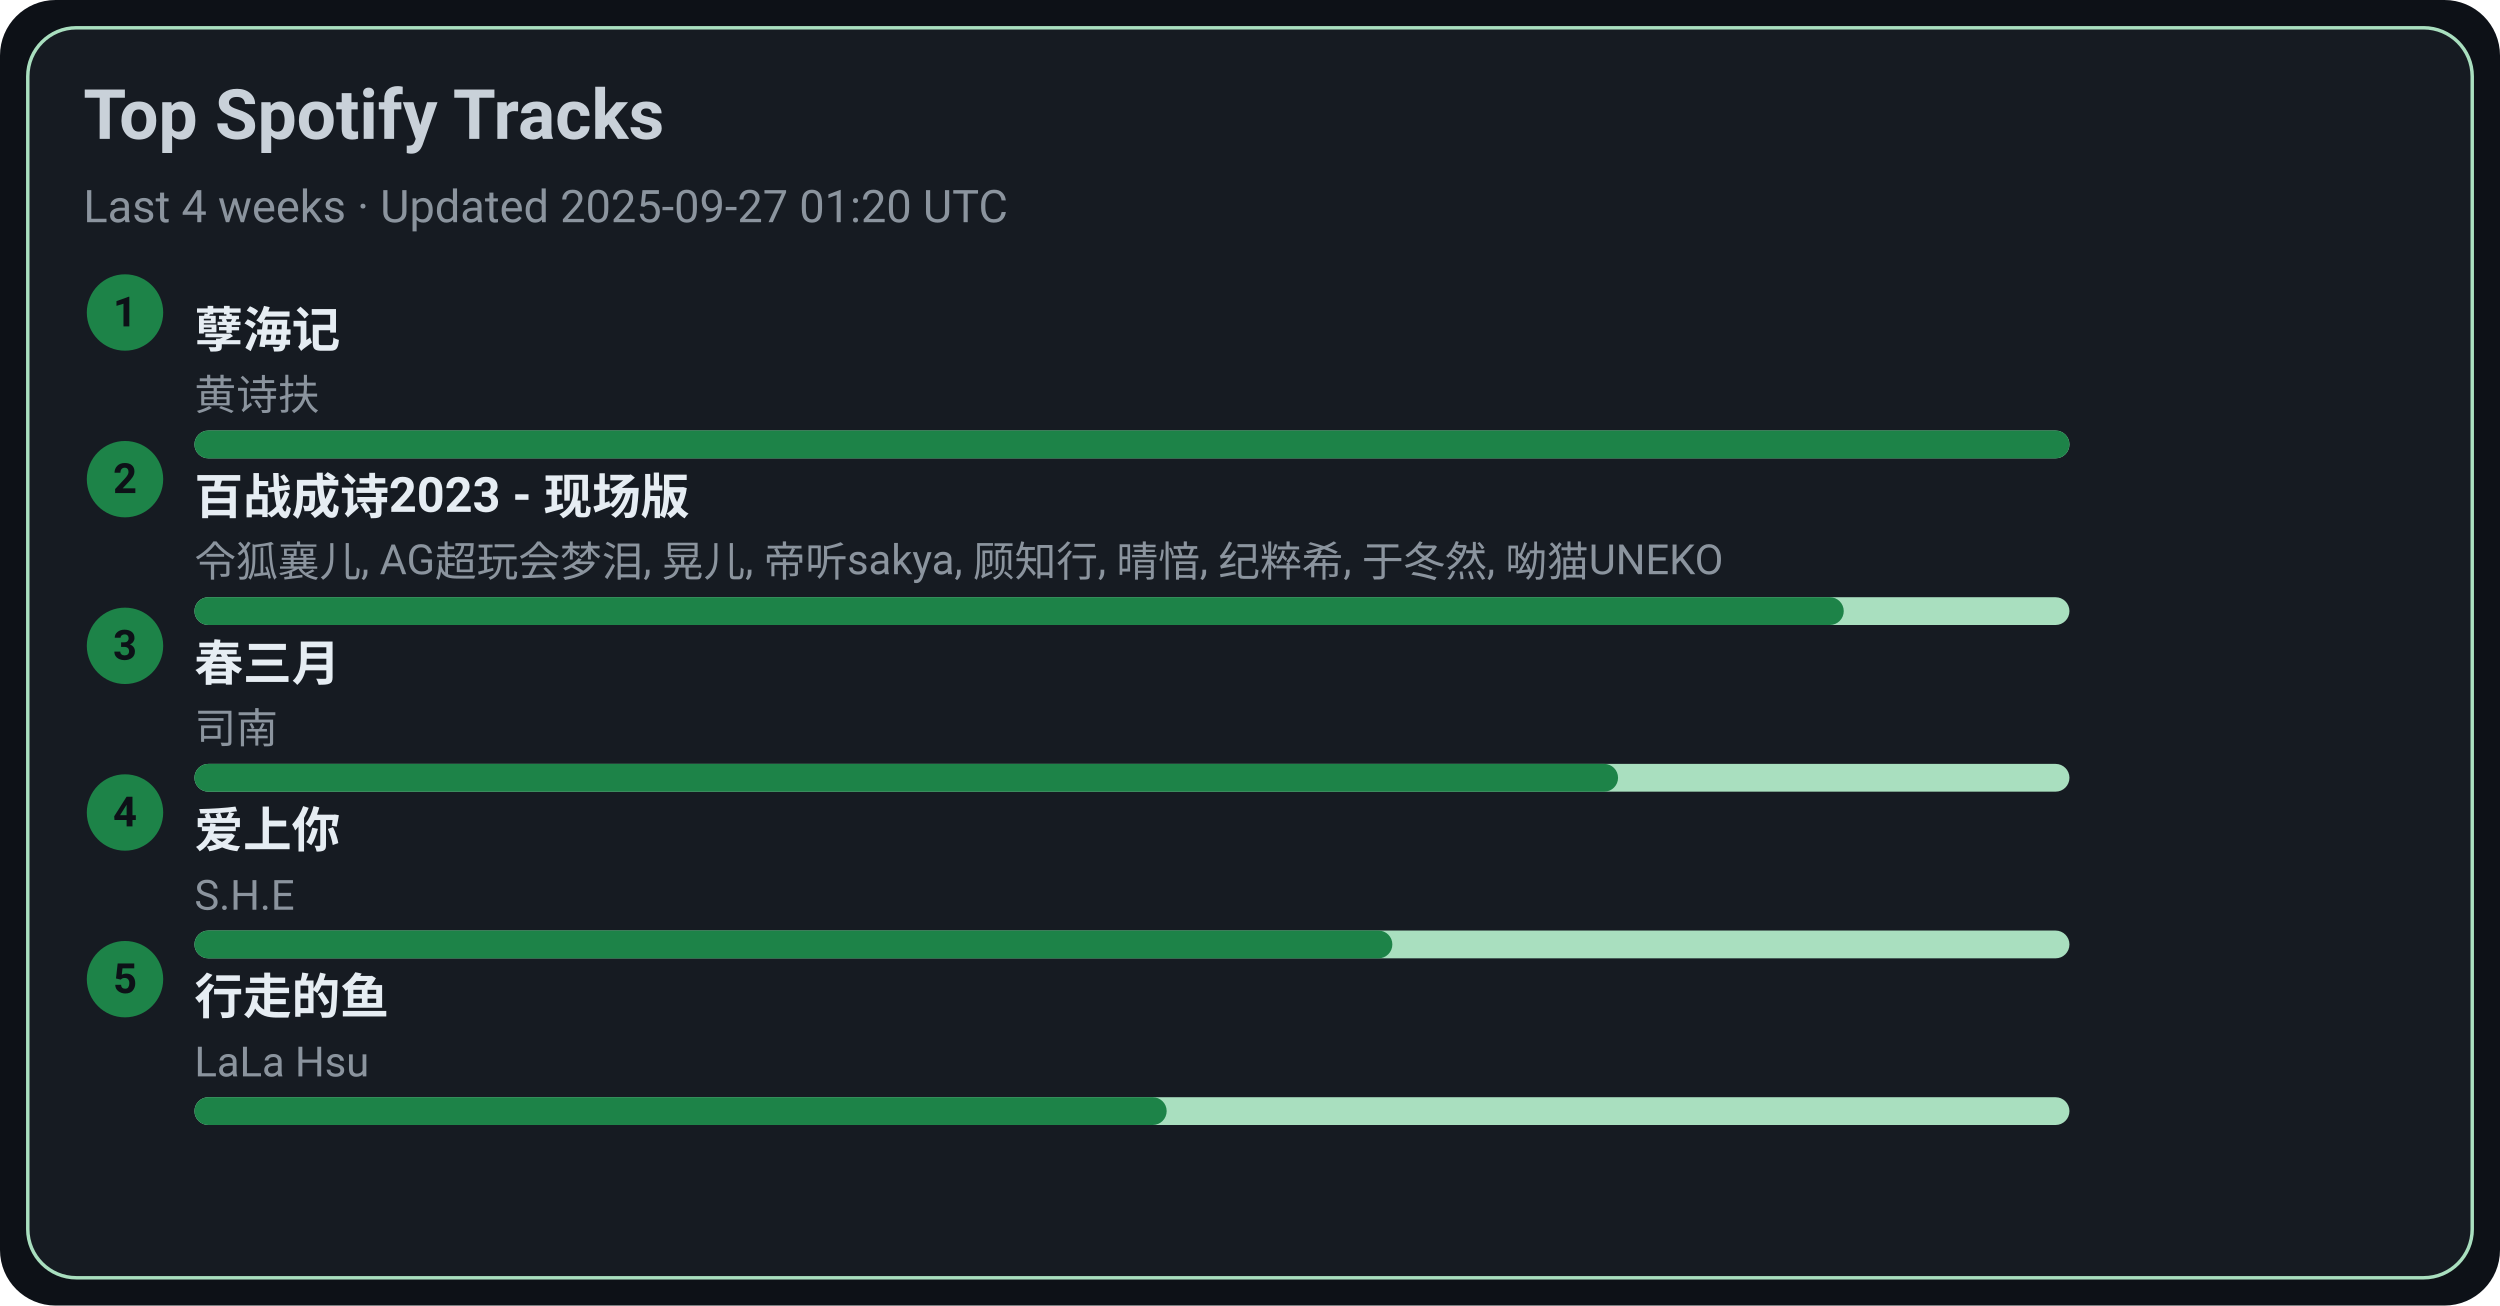
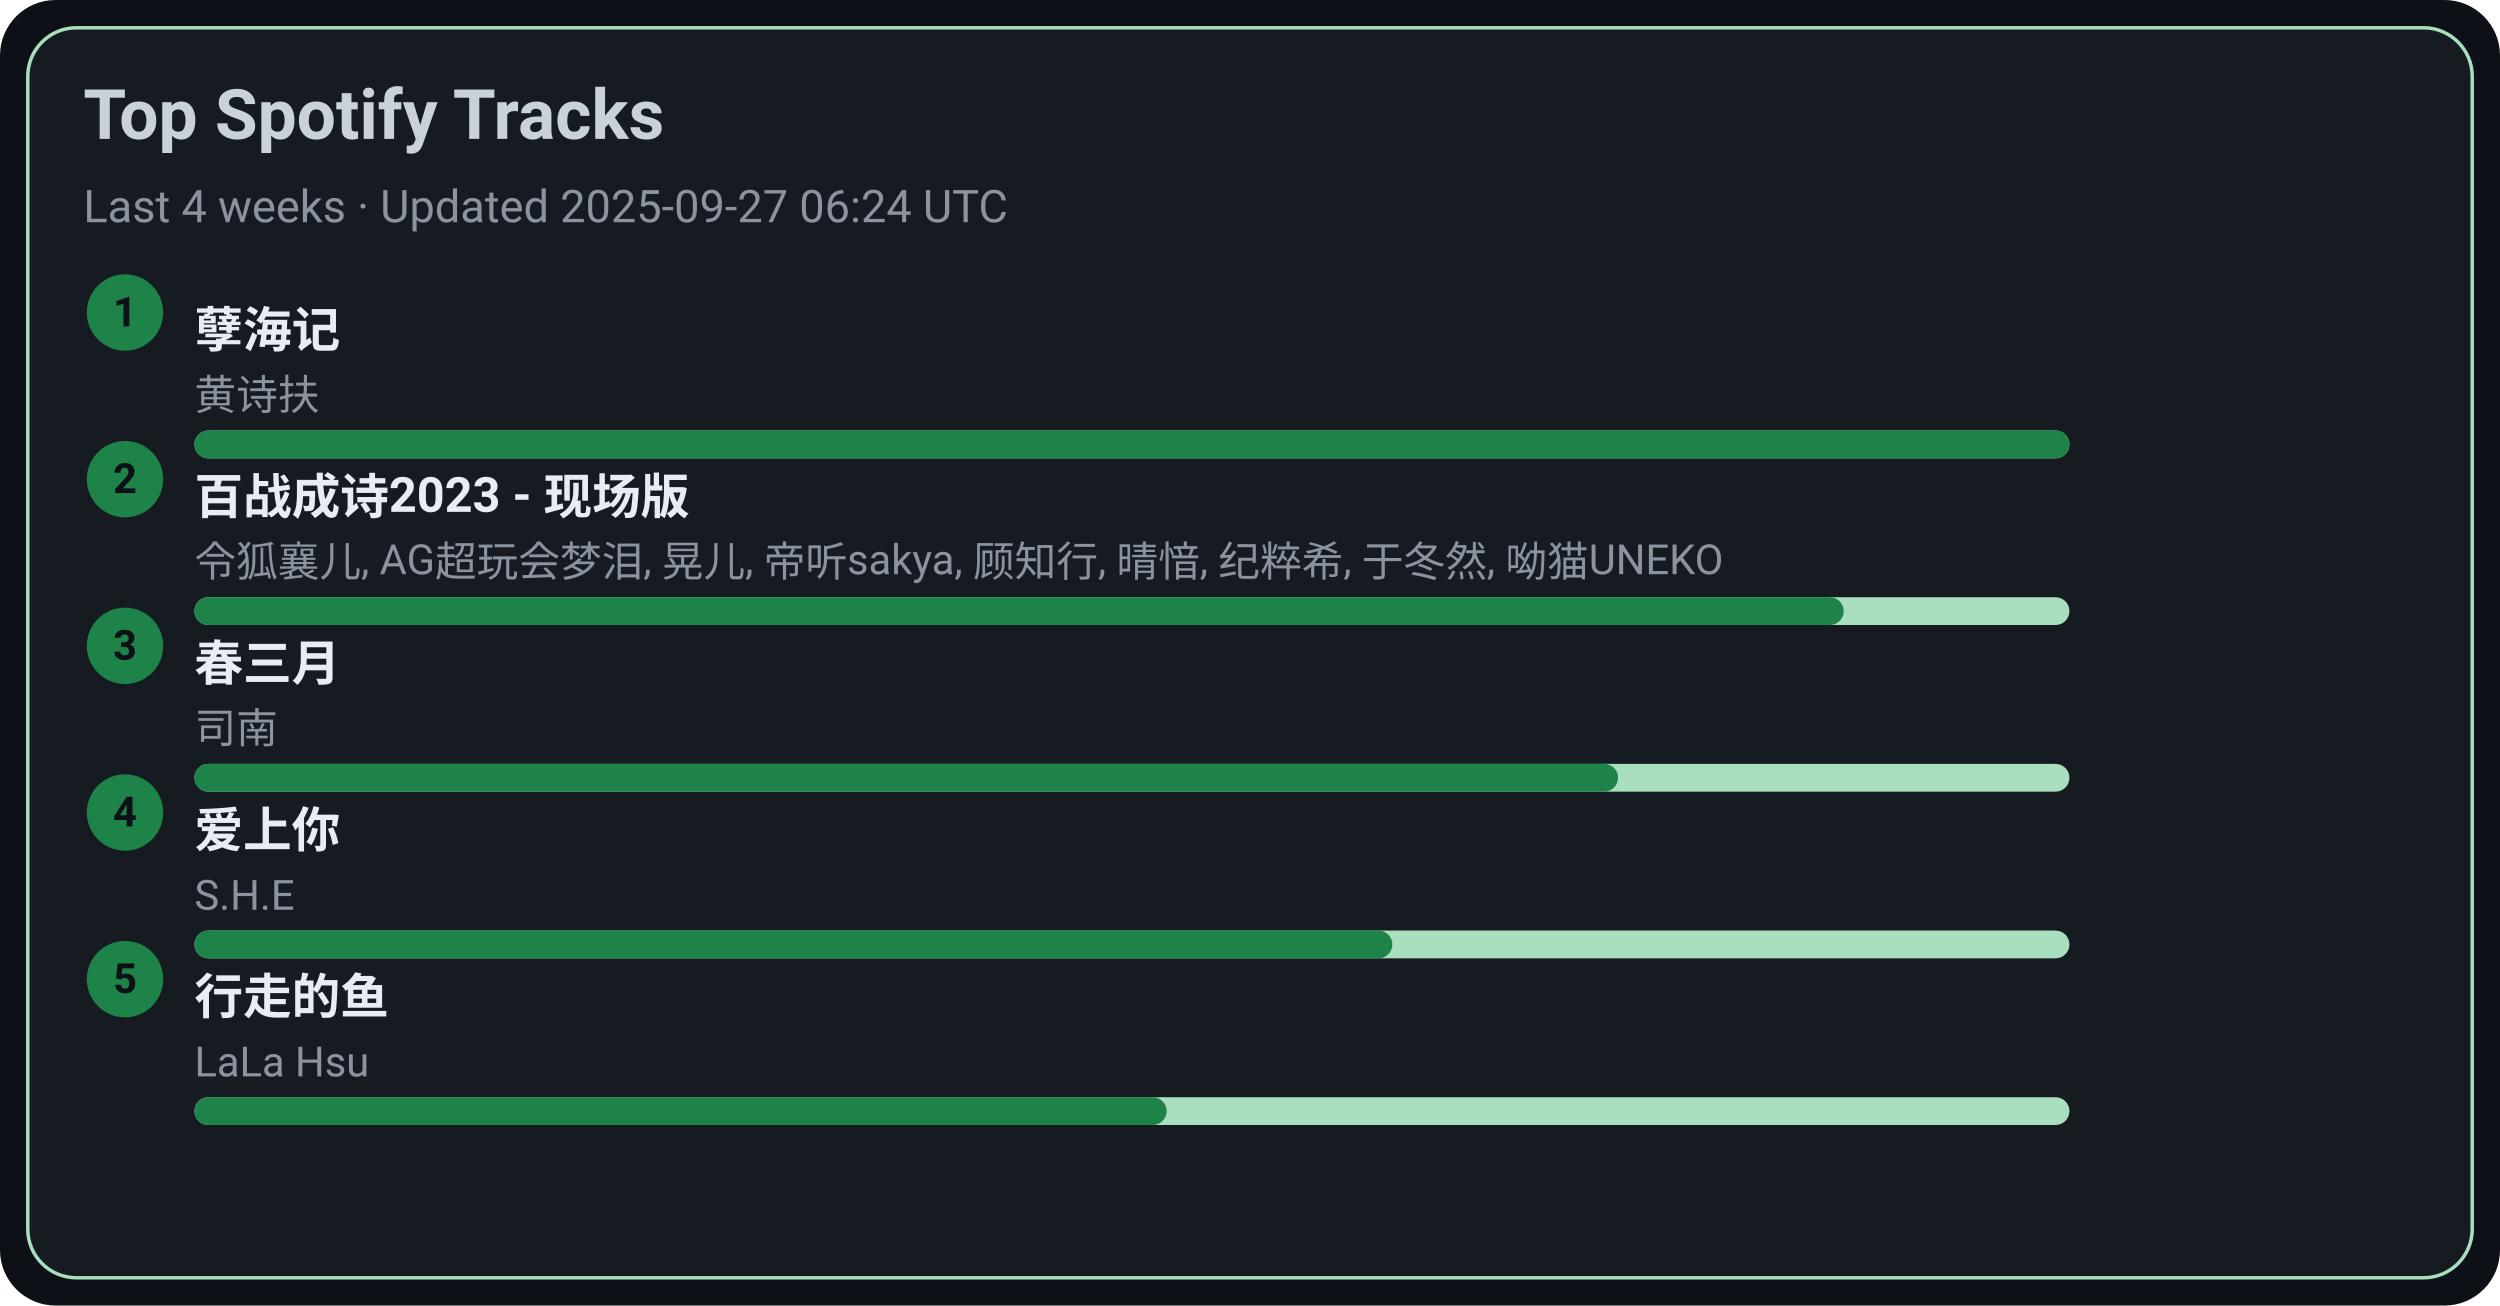
<svg xmlns="http://www.w3.org/2000/svg" width="720" height="376" viewBox="0 0 720 376">
  <style>text{font-family:-apple-system,BlinkMacSystemFont,Segoe UI,Roboto,Ubuntu,Helvetica Neue,Arial,Noto Sans,sans-serif}</style>
  <rect width="720" height="376" rx="16" fill="#0d1117" />
  <rect x="8" y="8" width="704" height="360" rx="14" fill="#161b22" stroke="#A9DFBF" />
  <text x="24" y="40" font-size="20" fill="#c9d1d9" font-weight="600">Top Spotify Tracks</text>
-   <text x="24" y="64" font-size="13" fill="#8b949e">Last 4 weeks · Updated 2025-09-27 01:20 UTC</text>
+   <text x="24" y="64" font-size="13" fill="#8b949e">Last 4 weeks · Updated 2025-09-27 06:24 UTC</text>
  <circle cx="36" cy="90" r="11" fill="#1D8348" />
  <text x="36" y="94" text-anchor="middle" font-size="12" fill="#0d1117" font-weight="700">1</text>
  <a href="https://open.spotify.com/track/3eIovUMhirNN6btJbpzNqD" target="_blank" rel="noopener noreferrer">
    <text x="56" y="100" font-size="14" fill="#e6edf3" font-weight="600">孽海记</text>
  </a>
  <text x="56" y="118" font-size="12" fill="#8b949e">黄诗扶</text>
  <rect x="56" y="124" width="540" height="8" rx="4" fill="#A9DFBF" />
  <rect x="56" y="124" width="540" height="8" rx="4" fill="#1D8348" />
  <circle cx="36" cy="138" r="11" fill="#1D8348" />
  <text x="36" y="142" text-anchor="middle" font-size="12" fill="#0d1117" font-weight="700">2</text>
  <a href="https://open.spotify.com/track/2gttnS8fWnDwziLFt2TLEi" target="_blank" rel="noopener noreferrer">
    <text x="56" y="148" font-size="14" fill="#e6edf3" font-weight="600">百战成诗2023 - 现场版</text>
  </a>
  <text x="56" y="166" font-size="12" fill="#8b949e">令狐襄儿, AG超玩会梦泪, 晃儿, 帝听sakya, 顾知行, 晴愔, 纪粹希, 于冬然, 呦猫UNEKO</text>
  <rect x="56" y="172" width="540" height="8" rx="4" fill="#A9DFBF" />
  <rect x="56" y="172" width="475" height="8" rx="4" fill="#1D8348" />
  <circle cx="36" cy="186" r="11" fill="#1D8348" />
  <text x="36" y="190" text-anchor="middle" font-size="12" fill="#0d1117" font-weight="700">3</text>
  <a href="https://open.spotify.com/track/5A9BOP4WTk2UayDlMb8w98" target="_blank" rel="noopener noreferrer">
    <text x="56" y="196" font-size="14" fill="#e6edf3" font-weight="600">春三月</text>
  </a>
  <text x="56" y="214" font-size="12" fill="#8b949e">司南</text>
  <rect x="56" y="220" width="540" height="8" rx="4" fill="#A9DFBF" />
  <rect x="56" y="220" width="410" height="8" rx="4" fill="#1D8348" />
  <circle cx="36" cy="234" r="11" fill="#1D8348" />
  <text x="36" y="238" text-anchor="middle" font-size="12" fill="#0d1117" font-weight="700">4</text>
  <a href="https://open.spotify.com/track/4hcNpo1rtbzyNswsM5byTf" target="_blank" rel="noopener noreferrer">
    <text x="56" y="244" font-size="14" fill="#e6edf3" font-weight="600">爱上你</text>
  </a>
  <text x="56" y="262" font-size="12" fill="#8b949e">S.H.E</text>
  <rect x="56" y="268" width="540" height="8" rx="4" fill="#A9DFBF" />
  <rect x="56" y="268" width="345" height="8" rx="4" fill="#1D8348" />
  <circle cx="36" cy="282" r="11" fill="#1D8348" />
  <text x="36" y="286" text-anchor="middle" font-size="12" fill="#0d1117" font-weight="700">5</text>
  <a href="https://open.spotify.com/track/5tGyQ1cWTaHBfZSHWr8AZb" target="_blank" rel="noopener noreferrer">
    <text x="56" y="292" font-size="14" fill="#e6edf3" font-weight="600">行走的鱼</text>
  </a>
  <text x="56" y="310" font-size="12" fill="#8b949e">LaLa Hsu</text>
  <rect x="56" y="316" width="540" height="8" rx="4" fill="#A9DFBF" />
  <rect x="56" y="316" width="280" height="8" rx="4" fill="#1D8348" />
</svg>
